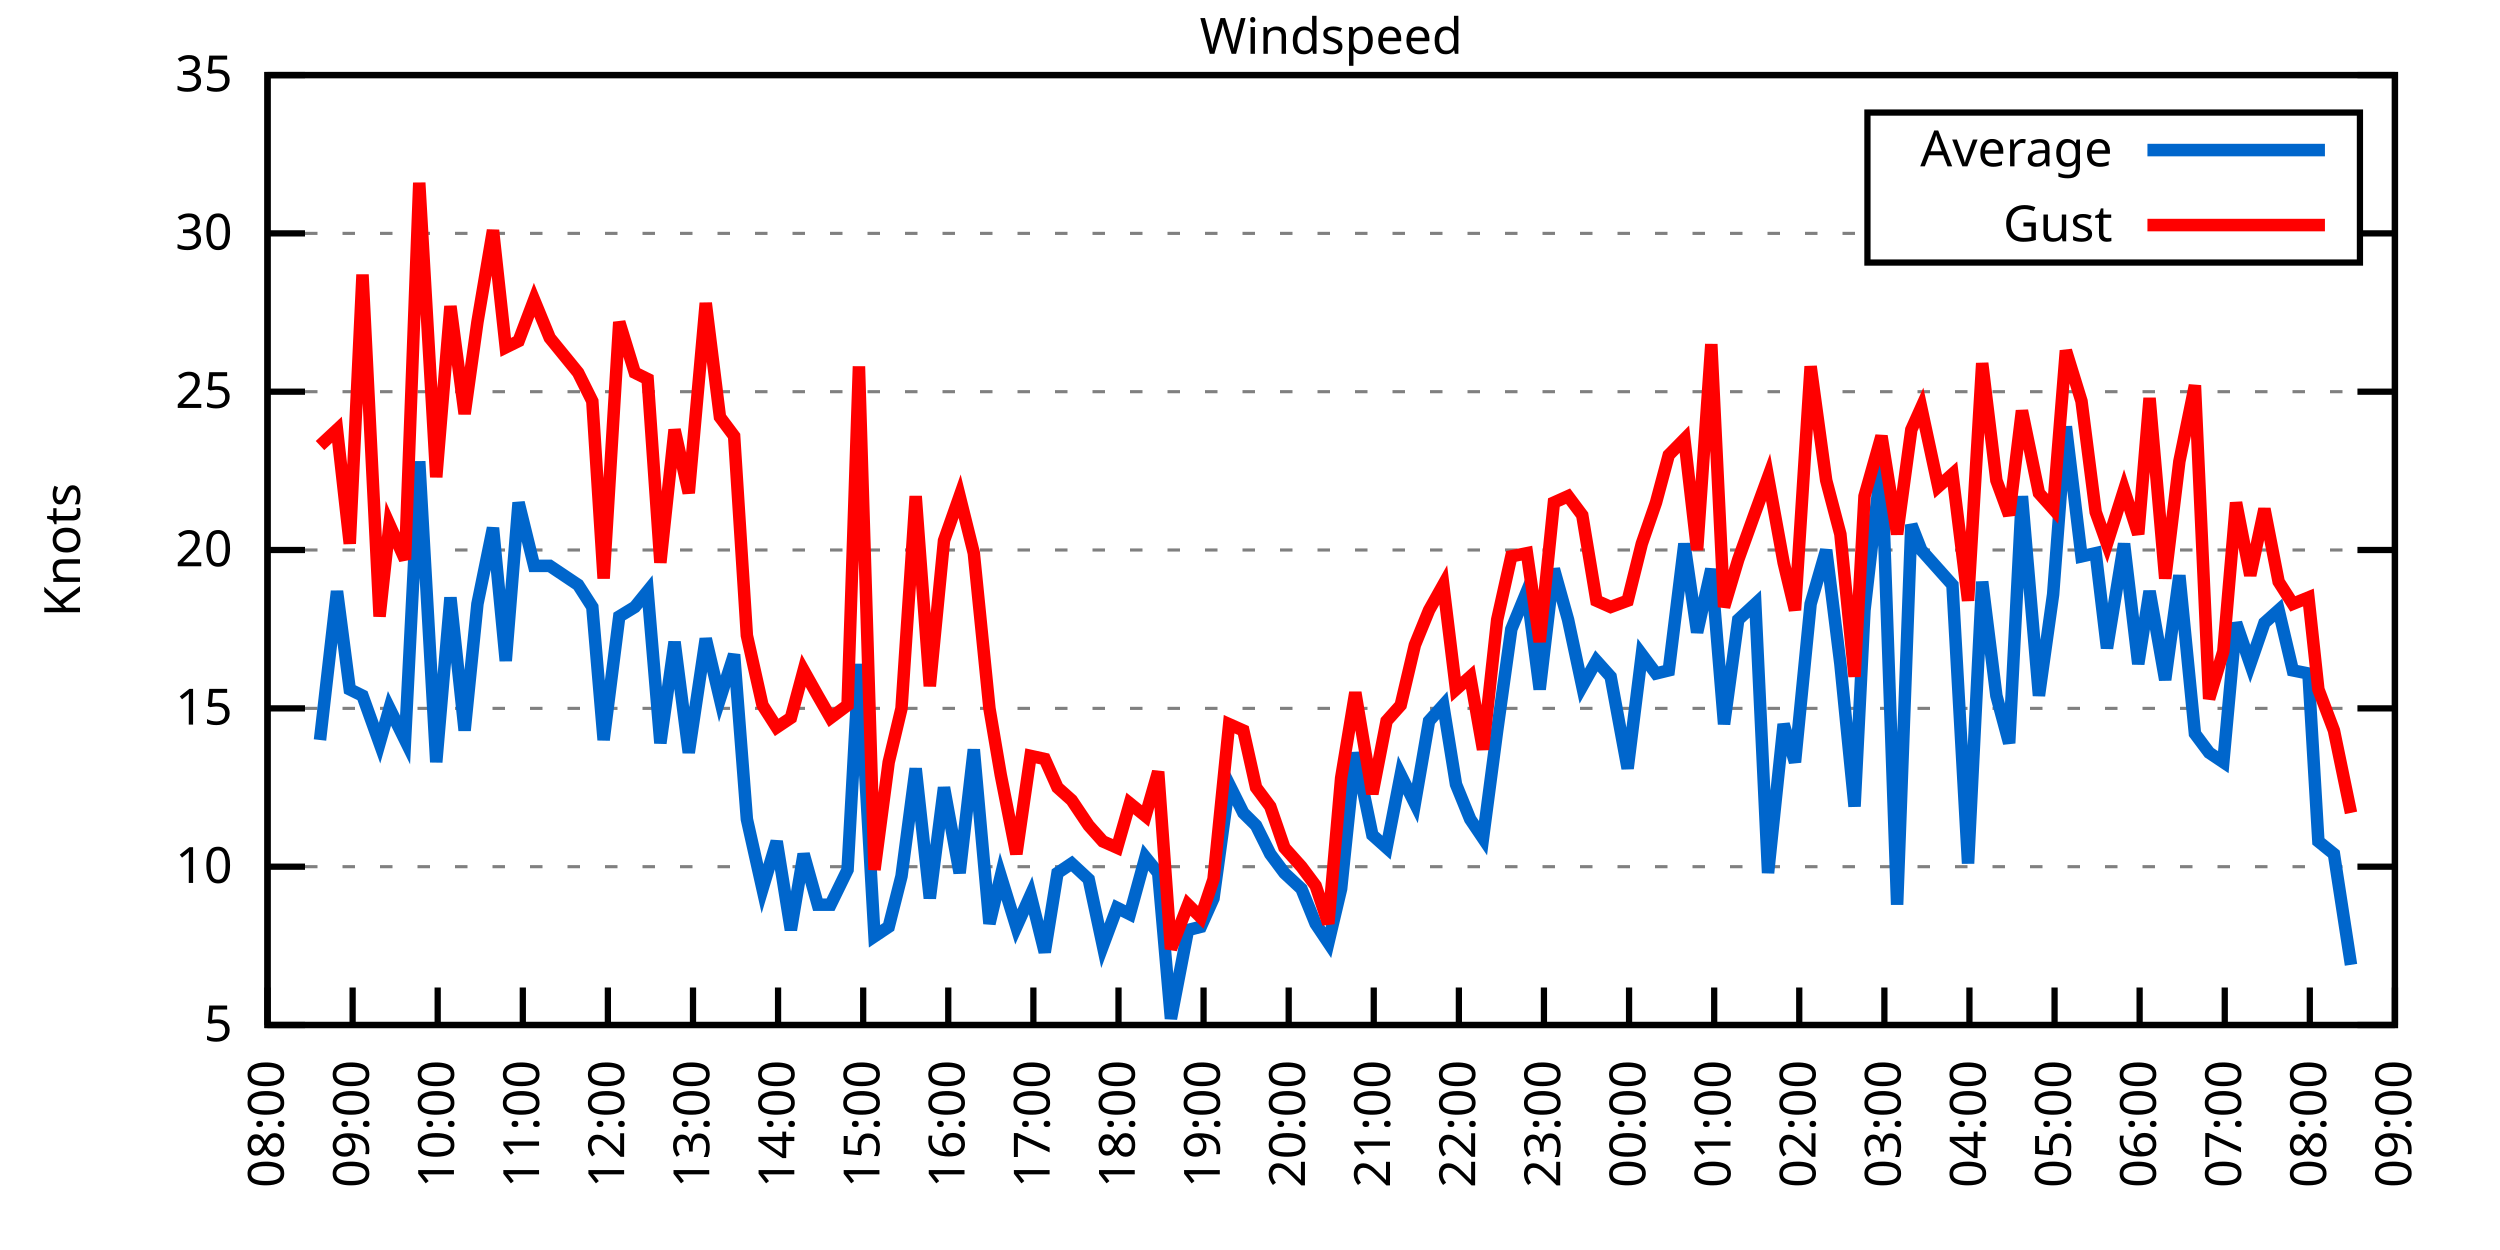
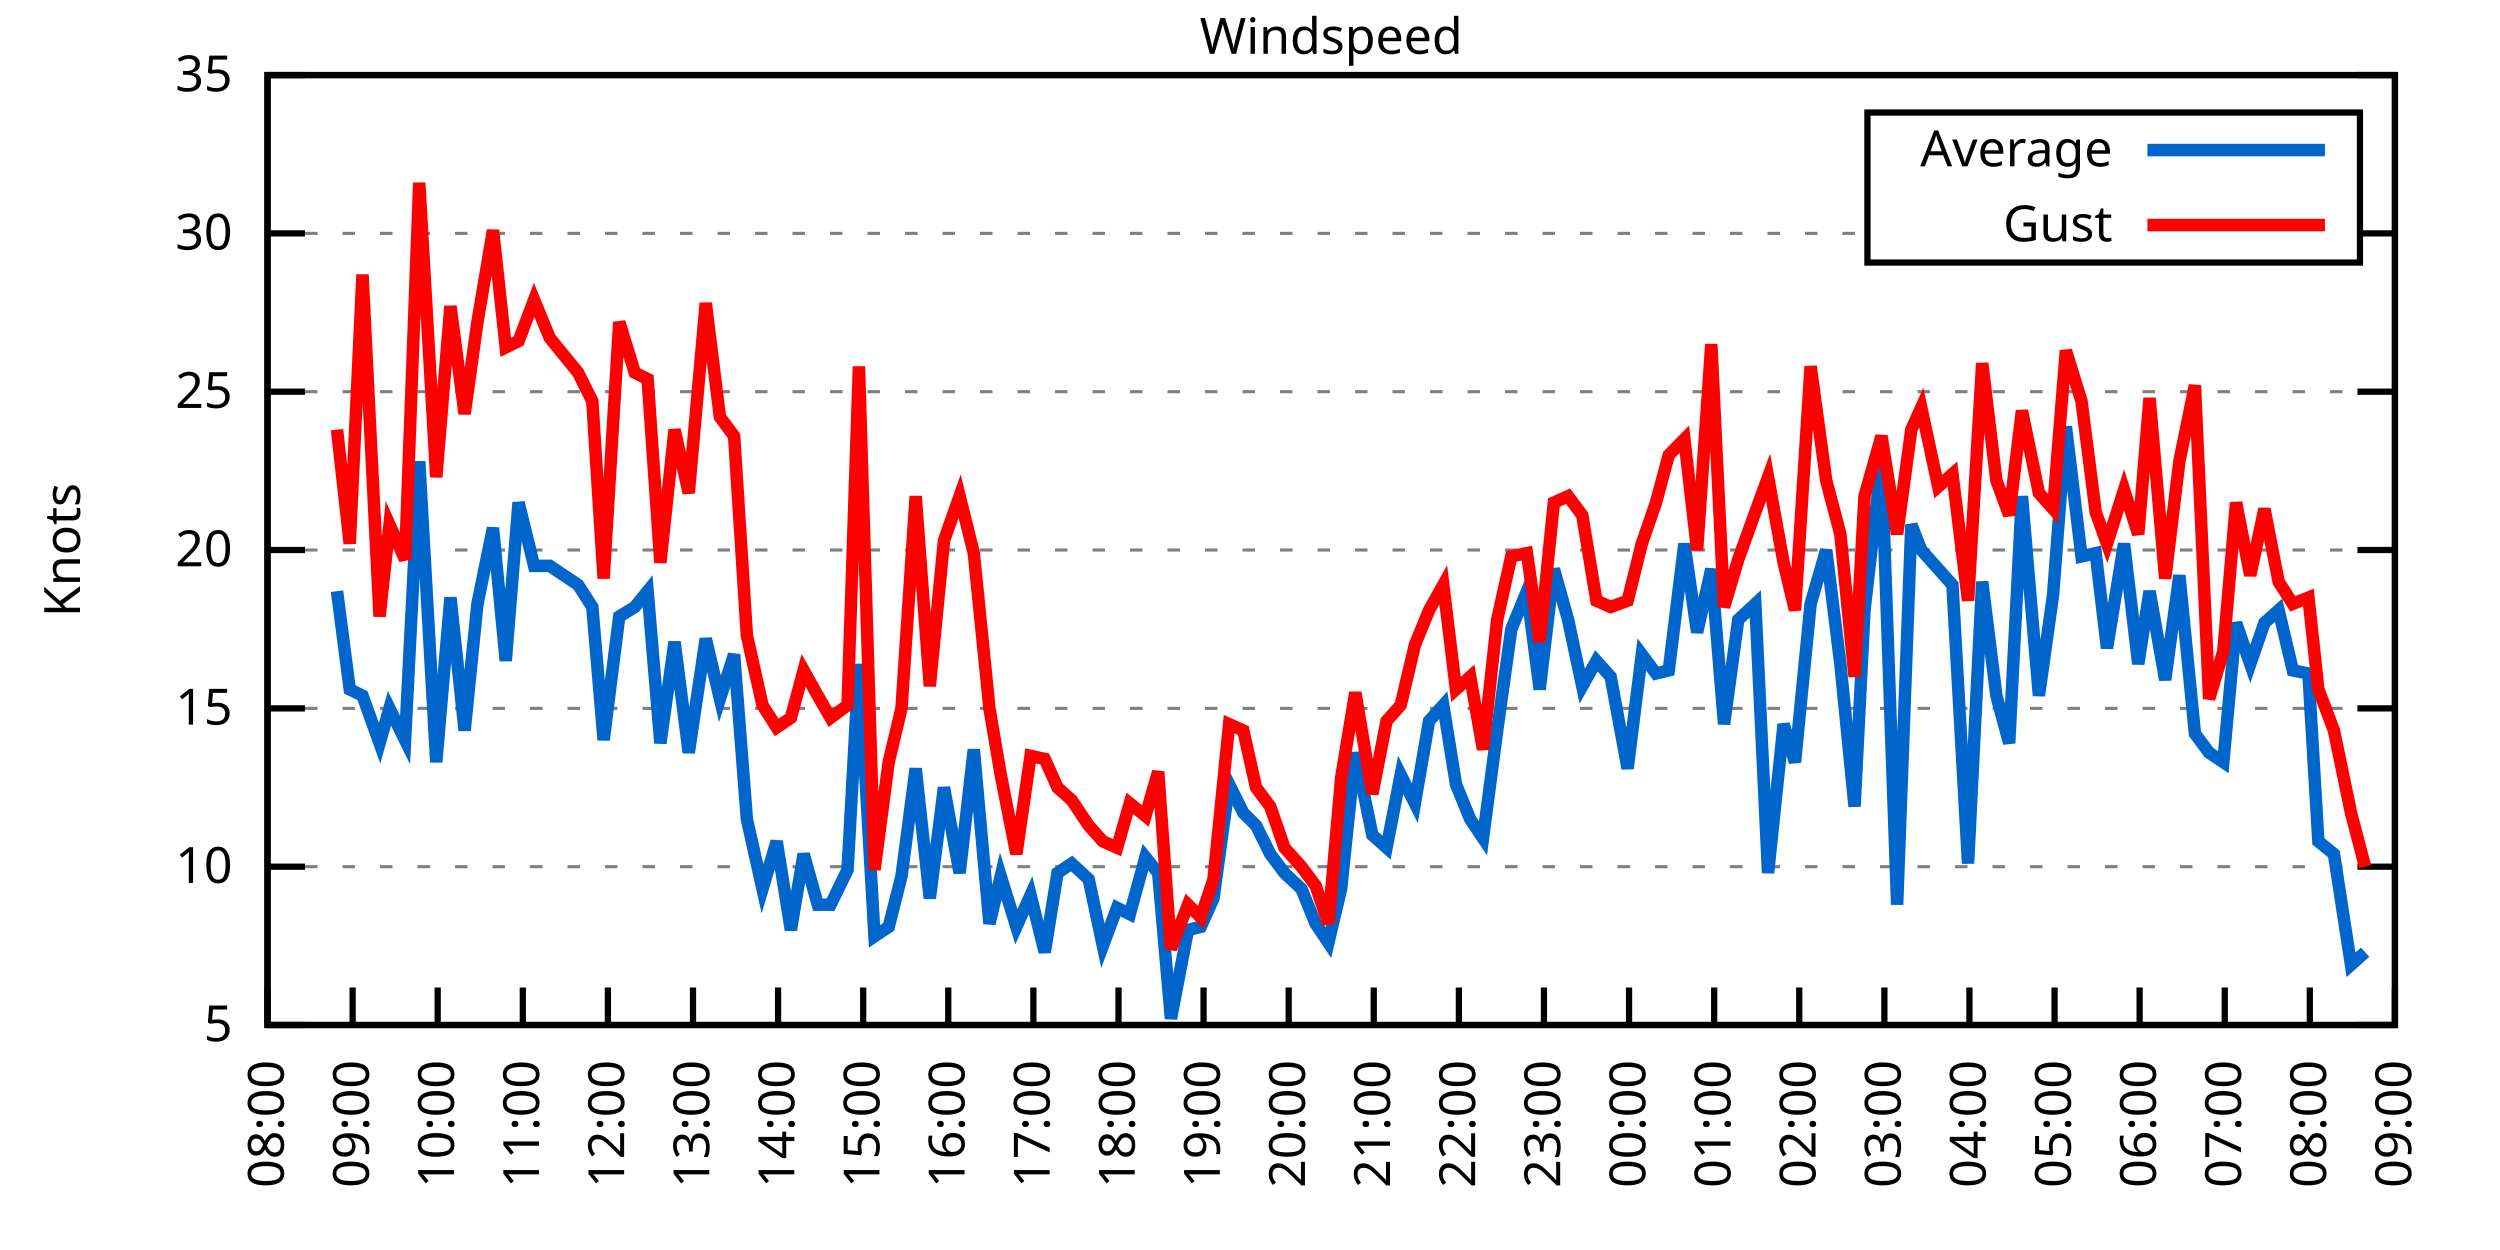
<svg xmlns="http://www.w3.org/2000/svg" xmlns:xlink="http://www.w3.org/1999/xlink" width="400" height="200" viewBox="0 0 400 200">
  <g id="gnuplot_canvas">
    <rect x="0" y="0" width="400" height="200" fill="none" />
    <defs>
      <circle id="gpDot" r="0.5" stroke-width="0.5" stroke="currentColor" />
      <path id="gpPt0" stroke-width="0.333" stroke="currentColor" d="M-1,0 h2 M0,-1 v2" />
      <path id="gpPt1" stroke-width="0.333" stroke="currentColor" d="M-1,-1 L1,1 M1,-1 L-1,1" />
      <path id="gpPt2" stroke-width="0.333" stroke="currentColor" d="M-1,0 L1,0 M0,-1 L0,1 M-1,-1 L1,1 M-1,1 L1,-1" />
      <rect id="gpPt3" stroke-width="0.333" stroke="currentColor" x="-1" y="-1" width="2" height="2" />
      <rect id="gpPt4" stroke-width="0.333" stroke="currentColor" fill="currentColor" x="-1" y="-1" width="2" height="2" />
      <circle id="gpPt5" stroke-width="0.333" stroke="currentColor" cx="0" cy="0" r="1" />
      <use xlink:href="#gpPt5" id="gpPt6" fill="currentColor" stroke="none" />
      <path id="gpPt7" stroke-width="0.333" stroke="currentColor" d="M0,-1.33 L-1.33,0.67 L1.33,0.67 z" />
      <use xlink:href="#gpPt7" id="gpPt8" fill="currentColor" stroke="none" />
      <use xlink:href="#gpPt7" id="gpPt9" stroke="currentColor" transform="rotate(180)" />
      <use xlink:href="#gpPt9" id="gpPt10" fill="currentColor" stroke="none" />
      <use xlink:href="#gpPt3" id="gpPt11" stroke="currentColor" transform="rotate(45)" />
      <use xlink:href="#gpPt11" id="gpPt12" fill="currentColor" stroke="none" />
      <path id="gpPt13" stroke-width="0.333" stroke="currentColor" d="M0,1.330 L1.265,0.411 L0.782,-1.067 L-0.782,-1.076 L-1.265,0.411 z" />
      <use xlink:href="#gpPt13" id="gpPt14" fill="currentColor" stroke="none" />
      <filter id="textbox" filterUnits="objectBoundingBox" x="0" y="0" height="1" width="1">
        <feFlood flood-color="white" flood-opacity="1" result="bgnd" />
        <feComposite in="SourceGraphic" in2="bgnd" operator="atop" />
      </filter>
      <filter id="greybox" filterUnits="objectBoundingBox" x="0" y="0" height="1" width="1">
        <feFlood flood-color="lightgrey" flood-opacity="1" result="grey" />
        <feComposite in="SourceGraphic" in2="grey" operator="atop" />
      </filter>
    </defs>
    <g fill="none" color="white" stroke="currentColor" stroke-width="1.00" stroke-linecap="butt" stroke-linejoin="miter">
</g>
    <g fill="none" color="black" stroke="currentColor" stroke-width="1.00" stroke-linecap="butt" stroke-linejoin="miter">
      <g stroke="none" shape-rendering="crispEdges">
        <polygon fill="rgb(255, 255, 255)" points="42.80,164.00 383.18,164.00 383.18,12.02 42.80,12.02 " />
      </g>
    </g>
    <g fill="none" color="black" stroke="currentColor" stroke-width="1.00" stroke-linecap="butt" stroke-linejoin="miter">
</g>
    <g fill="none" color="black" stroke="black" stroke-width="0.50" stroke-linecap="butt" stroke-linejoin="miter">
</g>
    <g fill="none" color="gray" stroke="currentColor" stroke-width="0.50" stroke-linecap="butt" stroke-linejoin="miter">
      <path stroke="gray" stroke-dasharray="2,4" class="gridline" d="M42.80,164.00 L383.19,164.00  " />
    </g>
    <g fill="none" color="gray" stroke="gray" stroke-width="1.00" stroke-linecap="butt" stroke-linejoin="miter">
</g>
    <g fill="none" color="black" stroke="currentColor" stroke-width="1.00" stroke-linecap="butt" stroke-linejoin="miter">
      <path stroke="black" d="M42.80,164.00 L48.80,164.00 M383.19,164.00 L377.19,164.00  " />
      <g transform="translate(37.20,166.60)" stroke="none" fill="black" font-family="Sans" font-size="8.00" text-anchor="end">
        <text>
          <tspan font-family="Sans"> 5</tspan>
        </text>
      </g>
    </g>
    <g fill="none" color="black" stroke="currentColor" stroke-width="1.00" stroke-linecap="butt" stroke-linejoin="miter">
</g>
    <g fill="none" color="black" stroke="black" stroke-width="0.50" stroke-linecap="butt" stroke-linejoin="miter">
</g>
    <g fill="none" color="gray" stroke="currentColor" stroke-width="0.50" stroke-linecap="butt" stroke-linejoin="miter">
      <path stroke="gray" stroke-dasharray="2,4" class="gridline" d="M42.80,138.67 L383.19,138.67  " />
    </g>
    <g fill="none" color="gray" stroke="gray" stroke-width="1.00" stroke-linecap="butt" stroke-linejoin="miter">
</g>
    <g fill="none" color="black" stroke="currentColor" stroke-width="1.00" stroke-linecap="butt" stroke-linejoin="miter">
      <path stroke="black" d="M42.80,138.67 L48.80,138.67 M383.19,138.67 L377.19,138.67  " />
      <g transform="translate(37.20,141.27)" stroke="none" fill="black" font-family="Sans" font-size="8.00" text-anchor="end">
        <text>
          <tspan font-family="Sans"> 10</tspan>
        </text>
      </g>
    </g>
    <g fill="none" color="black" stroke="currentColor" stroke-width="1.00" stroke-linecap="butt" stroke-linejoin="miter">
</g>
    <g fill="none" color="black" stroke="black" stroke-width="0.50" stroke-linecap="butt" stroke-linejoin="miter">
</g>
    <g fill="none" color="gray" stroke="currentColor" stroke-width="0.50" stroke-linecap="butt" stroke-linejoin="miter">
      <path stroke="gray" stroke-dasharray="2,4" class="gridline" d="M42.80,113.34 L383.19,113.34  " />
    </g>
    <g fill="none" color="gray" stroke="gray" stroke-width="1.00" stroke-linecap="butt" stroke-linejoin="miter">
</g>
    <g fill="none" color="black" stroke="currentColor" stroke-width="1.00" stroke-linecap="butt" stroke-linejoin="miter">
      <path stroke="black" d="M42.80,113.34 L48.80,113.34 M383.19,113.34 L377.19,113.34  " />
      <g transform="translate(37.20,115.94)" stroke="none" fill="black" font-family="Sans" font-size="8.00" text-anchor="end">
        <text>
          <tspan font-family="Sans"> 15</tspan>
        </text>
      </g>
    </g>
    <g fill="none" color="black" stroke="currentColor" stroke-width="1.00" stroke-linecap="butt" stroke-linejoin="miter">
</g>
    <g fill="none" color="black" stroke="black" stroke-width="0.50" stroke-linecap="butt" stroke-linejoin="miter">
</g>
    <g fill="none" color="gray" stroke="currentColor" stroke-width="0.50" stroke-linecap="butt" stroke-linejoin="miter">
      <path stroke="gray" stroke-dasharray="2,4" class="gridline" d="M42.80,88.00 L383.19,88.00  " />
    </g>
    <g fill="none" color="gray" stroke="gray" stroke-width="1.00" stroke-linecap="butt" stroke-linejoin="miter">
</g>
    <g fill="none" color="black" stroke="currentColor" stroke-width="1.00" stroke-linecap="butt" stroke-linejoin="miter">
      <path stroke="black" d="M42.80,88.00 L48.80,88.00 M383.19,88.00 L377.19,88.00  " />
      <g transform="translate(37.20,90.60)" stroke="none" fill="black" font-family="Sans" font-size="8.00" text-anchor="end">
        <text>
          <tspan font-family="Sans"> 20</tspan>
        </text>
      </g>
    </g>
    <g fill="none" color="black" stroke="currentColor" stroke-width="1.00" stroke-linecap="butt" stroke-linejoin="miter">
</g>
    <g fill="none" color="black" stroke="black" stroke-width="0.50" stroke-linecap="butt" stroke-linejoin="miter">
</g>
    <g fill="none" color="gray" stroke="currentColor" stroke-width="0.50" stroke-linecap="butt" stroke-linejoin="miter">
      <path stroke="gray" stroke-dasharray="2,4" class="gridline" d="M42.80,62.67 L383.19,62.67  " />
    </g>
    <g fill="none" color="gray" stroke="gray" stroke-width="1.00" stroke-linecap="butt" stroke-linejoin="miter">
</g>
    <g fill="none" color="black" stroke="currentColor" stroke-width="1.00" stroke-linecap="butt" stroke-linejoin="miter">
      <path stroke="black" d="M42.80,62.67 L48.80,62.67 M383.19,62.67 L377.19,62.67  " />
      <g transform="translate(37.20,65.27)" stroke="none" fill="black" font-family="Sans" font-size="8.00" text-anchor="end">
        <text>
          <tspan font-family="Sans"> 25</tspan>
        </text>
      </g>
    </g>
    <g fill="none" color="black" stroke="currentColor" stroke-width="1.00" stroke-linecap="butt" stroke-linejoin="miter">
</g>
    <g fill="none" color="black" stroke="black" stroke-width="0.50" stroke-linecap="butt" stroke-linejoin="miter">
</g>
    <g fill="none" color="gray" stroke="currentColor" stroke-width="0.50" stroke-linecap="butt" stroke-linejoin="miter">
      <path stroke="gray" stroke-dasharray="2,4" class="gridline" d="M42.80,37.34 L298.79,37.34 M377.59,37.34 L383.19,37.34  " />
    </g>
    <g fill="none" color="gray" stroke="gray" stroke-width="1.00" stroke-linecap="butt" stroke-linejoin="miter">
</g>
    <g fill="none" color="black" stroke="currentColor" stroke-width="1.00" stroke-linecap="butt" stroke-linejoin="miter">
      <path stroke="black" d="M42.80,37.34 L48.80,37.34 M383.19,37.34 L377.19,37.34  " />
      <g transform="translate(37.20,39.94)" stroke="none" fill="black" font-family="Sans" font-size="8.00" text-anchor="end">
        <text>
          <tspan font-family="Sans"> 30</tspan>
        </text>
      </g>
    </g>
    <g fill="none" color="black" stroke="currentColor" stroke-width="1.00" stroke-linecap="butt" stroke-linejoin="miter">
</g>
    <g fill="none" color="black" stroke="black" stroke-width="0.50" stroke-linecap="butt" stroke-linejoin="miter">
</g>
    <g fill="none" color="gray" stroke="currentColor" stroke-width="0.50" stroke-linecap="butt" stroke-linejoin="miter">
      <path stroke="gray" stroke-dasharray="2,4" class="gridline" d="M42.80,12.01 L383.19,12.01  " />
    </g>
    <g fill="none" color="gray" stroke="gray" stroke-width="1.00" stroke-linecap="butt" stroke-linejoin="miter">
</g>
    <g fill="none" color="black" stroke="currentColor" stroke-width="1.00" stroke-linecap="butt" stroke-linejoin="miter">
      <path stroke="black" d="M42.80,12.01 L48.80,12.01 M383.19,12.01 L377.19,12.01  " />
      <g transform="translate(37.20,14.61)" stroke="none" fill="black" font-family="Sans" font-size="8.00" text-anchor="end">
        <text>
          <tspan font-family="Sans"> 35</tspan>
        </text>
      </g>
    </g>
    <g fill="none" color="black" stroke="currentColor" stroke-width="1.00" stroke-linecap="butt" stroke-linejoin="miter">
      <path stroke="black" d="M42.80,164.00 L42.80,158.00  " />
      <g transform="translate(45.40,169.60) rotate(270.00)" stroke="none" fill="black" font-family="Sans" font-size="8.00" text-anchor="end">
        <text>
          <tspan font-family="Sans">08:00</tspan>
        </text>
      </g>
    </g>
    <g fill="none" color="black" stroke="currentColor" stroke-width="1.00" stroke-linecap="butt" stroke-linejoin="miter">
      <path stroke="black" d="M56.42,164.00 L56.42,158.00  " />
      <g transform="translate(59.02,169.60) rotate(270.00)" stroke="none" fill="black" font-family="Sans" font-size="8.00" text-anchor="end">
        <text>
          <tspan font-family="Sans">09:00</tspan>
        </text>
      </g>
    </g>
    <g fill="none" color="black" stroke="currentColor" stroke-width="1.00" stroke-linecap="butt" stroke-linejoin="miter">
      <path stroke="black" d="M70.03,164.00 L70.03,158.00  " />
      <g transform="translate(72.63,169.60) rotate(270.00)" stroke="none" fill="black" font-family="Sans" font-size="8.00" text-anchor="end">
        <text>
          <tspan font-family="Sans">10:00</tspan>
        </text>
      </g>
    </g>
    <g fill="none" color="black" stroke="currentColor" stroke-width="1.00" stroke-linecap="butt" stroke-linejoin="miter">
      <path stroke="black" d="M83.65,164.00 L83.65,158.00  " />
      <g transform="translate(86.25,169.60) rotate(270.00)" stroke="none" fill="black" font-family="Sans" font-size="8.00" text-anchor="end">
        <text>
          <tspan font-family="Sans">11:00</tspan>
        </text>
      </g>
    </g>
    <g fill="none" color="black" stroke="currentColor" stroke-width="1.00" stroke-linecap="butt" stroke-linejoin="miter">
      <path stroke="black" d="M97.26,164.00 L97.26,158.00  " />
      <g transform="translate(99.86,169.60) rotate(270.00)" stroke="none" fill="black" font-family="Sans" font-size="8.00" text-anchor="end">
        <text>
          <tspan font-family="Sans">12:00</tspan>
        </text>
      </g>
    </g>
    <g fill="none" color="black" stroke="currentColor" stroke-width="1.00" stroke-linecap="butt" stroke-linejoin="miter">
      <path stroke="black" d="M110.88,164.00 L110.88,158.00  " />
      <g transform="translate(113.48,169.60) rotate(270.00)" stroke="none" fill="black" font-family="Sans" font-size="8.00" text-anchor="end">
        <text>
          <tspan font-family="Sans">13:00</tspan>
        </text>
      </g>
    </g>
    <g fill="none" color="black" stroke="currentColor" stroke-width="1.00" stroke-linecap="butt" stroke-linejoin="miter">
      <path stroke="black" d="M124.49,164.00 L124.49,158.00  " />
      <g transform="translate(127.09,169.60) rotate(270.00)" stroke="none" fill="black" font-family="Sans" font-size="8.00" text-anchor="end">
        <text>
          <tspan font-family="Sans">14:00</tspan>
        </text>
      </g>
    </g>
    <g fill="none" color="black" stroke="currentColor" stroke-width="1.00" stroke-linecap="butt" stroke-linejoin="miter">
      <path stroke="black" d="M138.11,164.00 L138.11,158.00  " />
      <g transform="translate(140.71,169.60) rotate(270.00)" stroke="none" fill="black" font-family="Sans" font-size="8.00" text-anchor="end">
        <text>
          <tspan font-family="Sans">15:00</tspan>
        </text>
      </g>
    </g>
    <g fill="none" color="black" stroke="currentColor" stroke-width="1.00" stroke-linecap="butt" stroke-linejoin="miter">
      <path stroke="black" d="M151.72,164.00 L151.72,158.00  " />
      <g transform="translate(154.32,169.60) rotate(270.00)" stroke="none" fill="black" font-family="Sans" font-size="8.00" text-anchor="end">
        <text>
          <tspan font-family="Sans">16:00</tspan>
        </text>
      </g>
    </g>
    <g fill="none" color="black" stroke="currentColor" stroke-width="1.00" stroke-linecap="butt" stroke-linejoin="miter">
      <path stroke="black" d="M165.34,164.00 L165.34,158.00  " />
      <g transform="translate(167.94,169.60) rotate(270.00)" stroke="none" fill="black" font-family="Sans" font-size="8.00" text-anchor="end">
        <text>
          <tspan font-family="Sans">17:00</tspan>
        </text>
      </g>
    </g>
    <g fill="none" color="black" stroke="currentColor" stroke-width="1.00" stroke-linecap="butt" stroke-linejoin="miter">
      <path stroke="black" d="M178.96,164.00 L178.96,158.00  " />
      <g transform="translate(181.56,169.60) rotate(270.00)" stroke="none" fill="black" font-family="Sans" font-size="8.00" text-anchor="end">
        <text>
          <tspan font-family="Sans">18:00</tspan>
        </text>
      </g>
    </g>
    <g fill="none" color="black" stroke="currentColor" stroke-width="1.00" stroke-linecap="butt" stroke-linejoin="miter">
      <path stroke="black" d="M192.57,164.00 L192.57,158.00  " />
      <g transform="translate(195.17,169.60) rotate(270.00)" stroke="none" fill="black" font-family="Sans" font-size="8.00" text-anchor="end">
        <text>
          <tspan font-family="Sans">19:00</tspan>
        </text>
      </g>
    </g>
    <g fill="none" color="black" stroke="currentColor" stroke-width="1.00" stroke-linecap="butt" stroke-linejoin="miter">
      <path stroke="black" d="M206.19,164.00 L206.19,158.00  " />
      <g transform="translate(208.79,169.60) rotate(270.00)" stroke="none" fill="black" font-family="Sans" font-size="8.00" text-anchor="end">
        <text>
          <tspan font-family="Sans">20:00</tspan>
        </text>
      </g>
    </g>
    <g fill="none" color="black" stroke="currentColor" stroke-width="1.00" stroke-linecap="butt" stroke-linejoin="miter">
      <path stroke="black" d="M219.80,164.00 L219.80,158.00  " />
      <g transform="translate(222.40,169.60) rotate(270.00)" stroke="none" fill="black" font-family="Sans" font-size="8.00" text-anchor="end">
        <text>
          <tspan font-family="Sans">21:00</tspan>
        </text>
      </g>
    </g>
    <g fill="none" color="black" stroke="currentColor" stroke-width="1.00" stroke-linecap="butt" stroke-linejoin="miter">
      <path stroke="black" d="M233.42,164.00 L233.42,158.00  " />
      <g transform="translate(236.02,169.60) rotate(270.00)" stroke="none" fill="black" font-family="Sans" font-size="8.00" text-anchor="end">
        <text>
          <tspan font-family="Sans">22:00</tspan>
        </text>
      </g>
    </g>
    <g fill="none" color="black" stroke="currentColor" stroke-width="1.00" stroke-linecap="butt" stroke-linejoin="miter">
      <path stroke="black" d="M247.03,164.00 L247.03,158.00  " />
      <g transform="translate(249.63,169.60) rotate(270.00)" stroke="none" fill="black" font-family="Sans" font-size="8.00" text-anchor="end">
        <text>
          <tspan font-family="Sans">23:00</tspan>
        </text>
      </g>
    </g>
    <g fill="none" color="black" stroke="currentColor" stroke-width="1.00" stroke-linecap="butt" stroke-linejoin="miter">
      <path stroke="black" d="M260.65,164.00 L260.65,158.00  " />
      <g transform="translate(263.25,169.60) rotate(270.00)" stroke="none" fill="black" font-family="Sans" font-size="8.00" text-anchor="end">
        <text>
          <tspan font-family="Sans">00:00</tspan>
        </text>
      </g>
    </g>
    <g fill="none" color="black" stroke="currentColor" stroke-width="1.00" stroke-linecap="butt" stroke-linejoin="miter">
      <path stroke="black" d="M274.27,164.00 L274.27,158.00  " />
      <g transform="translate(276.87,169.60) rotate(270.00)" stroke="none" fill="black" font-family="Sans" font-size="8.00" text-anchor="end">
        <text>
          <tspan font-family="Sans">01:00</tspan>
        </text>
      </g>
    </g>
    <g fill="none" color="black" stroke="currentColor" stroke-width="1.00" stroke-linecap="butt" stroke-linejoin="miter">
      <path stroke="black" d="M287.88,164.00 L287.88,158.00  " />
      <g transform="translate(290.48,169.60) rotate(270.00)" stroke="none" fill="black" font-family="Sans" font-size="8.00" text-anchor="end">
        <text>
          <tspan font-family="Sans">02:00</tspan>
        </text>
      </g>
    </g>
    <g fill="none" color="black" stroke="currentColor" stroke-width="1.00" stroke-linecap="butt" stroke-linejoin="miter">
      <path stroke="black" d="M301.50,164.00 L301.50,158.00  " />
      <g transform="translate(304.10,169.60) rotate(270.00)" stroke="none" fill="black" font-family="Sans" font-size="8.00" text-anchor="end">
        <text>
          <tspan font-family="Sans">03:00</tspan>
        </text>
      </g>
    </g>
    <g fill="none" color="black" stroke="currentColor" stroke-width="1.00" stroke-linecap="butt" stroke-linejoin="miter">
      <path stroke="black" d="M315.11,164.00 L315.11,158.00  " />
      <g transform="translate(317.71,169.60) rotate(270.00)" stroke="none" fill="black" font-family="Sans" font-size="8.00" text-anchor="end">
        <text>
          <tspan font-family="Sans">04:00</tspan>
        </text>
      </g>
    </g>
    <g fill="none" color="black" stroke="currentColor" stroke-width="1.00" stroke-linecap="butt" stroke-linejoin="miter">
      <path stroke="black" d="M328.73,164.00 L328.73,158.00  " />
      <g transform="translate(331.33,169.60) rotate(270.00)" stroke="none" fill="black" font-family="Sans" font-size="8.00" text-anchor="end">
        <text>
          <tspan font-family="Sans">05:00</tspan>
        </text>
      </g>
    </g>
    <g fill="none" color="black" stroke="currentColor" stroke-width="1.00" stroke-linecap="butt" stroke-linejoin="miter">
      <path stroke="black" d="M342.34,164.00 L342.34,158.00  " />
      <g transform="translate(344.94,169.60) rotate(270.00)" stroke="none" fill="black" font-family="Sans" font-size="8.00" text-anchor="end">
        <text>
          <tspan font-family="Sans">06:00</tspan>
        </text>
      </g>
    </g>
    <g fill="none" color="black" stroke="currentColor" stroke-width="1.00" stroke-linecap="butt" stroke-linejoin="miter">
      <path stroke="black" d="M355.96,164.00 L355.96,158.00  " />
      <g transform="translate(358.56,169.60) rotate(270.00)" stroke="none" fill="black" font-family="Sans" font-size="8.00" text-anchor="end">
        <text>
          <tspan font-family="Sans">07:00</tspan>
        </text>
      </g>
    </g>
    <g fill="none" color="black" stroke="currentColor" stroke-width="1.00" stroke-linecap="butt" stroke-linejoin="miter">
      <path stroke="black" d="M369.57,164.00 L369.57,158.00  " />
      <g transform="translate(372.17,169.60) rotate(270.00)" stroke="none" fill="black" font-family="Sans" font-size="8.00" text-anchor="end">
        <text>
          <tspan font-family="Sans">08:00</tspan>
        </text>
      </g>
    </g>
    <g fill="none" color="black" stroke="currentColor" stroke-width="1.00" stroke-linecap="butt" stroke-linejoin="miter">
      <path stroke="black" d="M383.19,164.00 L383.19,158.00  " />
      <g transform="translate(385.79,169.60) rotate(270.00)" stroke="none" fill="black" font-family="Sans" font-size="8.00" text-anchor="end">
        <text>
          <tspan font-family="Sans">09:00</tspan>
        </text>
      </g>
    </g>
    <g fill="none" color="black" stroke="currentColor" stroke-width="1.00" stroke-linecap="butt" stroke-linejoin="miter">
</g>
    <g fill="none" color="black" stroke="currentColor" stroke-width="1.00" stroke-linecap="butt" stroke-linejoin="miter">
      <path stroke="black" d="M42.80,12.01 L42.80,164.00 L383.19,164.00 L383.19,12.01 L42.80,12.01 Z  " />
    </g>
    <g fill="none" color="black" stroke="currentColor" stroke-width="1.00" stroke-linecap="butt" stroke-linejoin="miter">
</g>
    <g fill="none" color="black" stroke="currentColor" stroke-width="1.00" stroke-linecap="butt" stroke-linejoin="miter">
      <path stroke="black" d="M298.79,42.01 L298.79,18.01 L377.59,18.01 L377.59,42.01 L298.79,42.01 Z  " />
    </g>
    <g id="Windspeed_plot_1">
      <g fill="none" color="white" stroke="black" stroke-width="2.00" stroke-linecap="butt" stroke-linejoin="miter">
</g>
      <g fill="none" color="black" stroke="currentColor" stroke-width="2.00" stroke-linecap="butt" stroke-linejoin="miter">
        <g transform="translate(337.99,26.61)" stroke="none" fill="black" font-family="Sans" font-size="8.00" text-anchor="end">
          <text>
            <tspan font-family="Sans">Average</tspan>
          </text>
        </g>
      </g>
      <g fill="none" color="black" stroke="currentColor" stroke-width="2.00" stroke-linecap="butt" stroke-linejoin="miter">
-         <path stroke="rgb(  0, 102, 204)" d="M343.59,24.01 L371.99,24.01 M51.20,118.40 L53.92,94.59 L55.96,110.30 L58.00,111.31 L60.73,118.91 L62.32,113.34   L64.81,118.40 L67.08,73.82 L69.80,121.95 L72.07,95.60 L74.34,116.88 L76.39,96.62 L78.88,84.46 L80.92,105.74   L82.97,80.41 L85.46,90.54 L87.96,90.54 L92.50,93.58 L94.77,97.12 L96.58,118.40 L99.08,98.64 L101.57,97.12   L103.62,94.59 L105.66,118.91 L107.93,102.70 L110.20,120.43 L112.92,102.19 L115.19,111.82 L117.46,104.72 L119.50,131.07   L122.00,142.21 L124.27,134.62 L126.54,148.80 L128.58,136.64 L130.85,144.75 L132.89,144.75 L135.61,139.17 L137.43,106.24   L139.92,149.81 L142.19,148.29 L144.24,140.19 L146.51,122.96 L148.77,143.73 L151.04,126.00 L153.54,139.68 L155.81,119.92   L158.31,147.79 L160.12,140.19 L162.62,148.29 L164.89,143.23 L167.16,152.35 L169.20,139.68 L171.47,138.16 L174.19,140.69   L176.46,151.33 L178.73,145.25 L180.77,146.27 L183.27,137.15 L185.31,139.68 L187.35,162.99 L190.08,148.80 L192.12,148.29   L194.16,143.73 L196.66,125.50 L198.93,130.06 L200.97,132.08 L203.24,136.64 L205.51,139.68 L208.23,142.21 L210.50,147.79   L212.54,150.83 L214.58,142.21 L216.85,120.43 L219.58,133.60 L221.85,135.63 L224.11,123.98 L226.38,128.54 L228.65,115.36   L230.92,112.83 L232.96,125.50 L235.23,131.07 L237.28,134.11 L239.55,116.88 L241.81,100.67 L244.31,94.59 L246.35,110.30   L248.62,91.04 L250.89,99.15 L253.16,109.79 L255.43,105.74 L257.70,108.27 L260.42,122.96 L262.69,104.72 L264.96,107.76   L267.00,107.26 L269.50,86.99 L271.54,101.18 L273.81,91.04 L275.85,115.87 L278.12,99.15 L280.85,96.62 L282.89,139.68   L285.38,115.87 L287.20,121.95 L289.70,96.62 L292.19,88.00 L294.46,106.24 L296.73,129.04 L298.32,97.63 L301.04,73.82   L303.54,144.75 L305.81,83.95 L307.40,88.00 L310.12,91.04 L312.39,93.58 L314.89,138.16 L317.15,93.07 L319.42,111.31   L321.47,118.91 L323.51,79.39 L326.23,111.31 L328.50,95.10 L330.54,68.25 L333.04,89.02 L335.31,88.51 L337.12,103.71   L339.85,86.99 L342.12,106.24 L343.93,94.59 L346.43,108.78 L348.70,92.06 L351.19,117.39 L353.46,120.43 L355.73,121.95   L357.77,99.66 L360.04,106.24 L362.31,99.66 L364.58,97.63 L366.85,107.26 L369.35,107.76 L370.94,134.62 L373.43,136.64   L376.16,154.37  " />
+         <path stroke="rgb(  0, 102, 204)" d="M343.59,24.01 L371.99,24.01 M53.92,94.59 L55.96,110.30 L58.00,111.31 L60.73,118.91 L62.32,113.34 L64.81,118.40   L67.08,73.82 L69.80,121.95 L72.07,95.60 L74.34,116.88 L76.39,96.62 L78.88,84.46 L80.92,105.74 L82.97,80.41   L85.46,90.54 L87.96,90.54 L92.50,93.58 L94.77,97.12 L96.58,118.40 L99.08,98.64 L101.57,97.12 L103.62,94.59   L105.66,118.91 L107.93,102.70 L110.20,120.43 L112.92,102.19 L115.19,111.82 L117.46,104.72 L119.50,131.07 L122.00,142.21   L124.27,134.62 L126.54,148.80 L128.58,136.64 L130.85,144.75 L132.89,144.75 L135.61,139.17 L137.43,106.24 L139.92,149.81   L142.19,148.29 L144.24,140.19 L146.51,122.96 L148.77,143.73 L151.04,126.00 L153.54,139.68 L155.81,119.92 L158.31,147.79   L160.12,140.19 L162.62,148.29 L164.89,143.23 L167.16,152.35 L169.20,139.68 L171.47,138.16 L174.19,140.69 L176.46,151.33   L178.73,145.25 L180.77,146.27 L183.27,137.15 L185.31,139.68 L187.35,162.99 L190.08,148.80 L192.12,148.29 L194.16,143.73   L196.66,125.50 L198.93,130.06 L200.97,132.08 L203.24,136.64 L205.51,139.68 L208.23,142.21 L210.50,147.79 L212.54,150.83   L214.58,142.21 L216.85,120.43 L219.58,133.60 L221.85,135.63 L224.11,123.98 L226.38,128.54 L228.65,115.36 L230.92,112.83   L232.96,125.50 L235.23,131.07 L237.28,134.11 L239.55,116.88 L241.81,100.67 L244.31,94.59 L246.35,110.30 L248.62,91.04   L250.89,99.15 L253.16,109.79 L255.43,105.74 L257.70,108.27 L260.42,122.96 L262.69,104.72 L264.96,107.76 L267.00,107.26   L269.50,86.99 L271.54,101.18 L273.81,91.04 L275.85,115.87 L278.12,99.15 L280.85,96.62 L282.89,139.68 L285.38,115.87   L287.20,121.95 L289.70,96.62 L292.19,88.00 L294.46,106.24 L296.73,129.04 L298.32,97.63 L301.04,73.82 L303.54,144.75   L305.81,83.95 L307.40,88.00 L310.12,91.04 L312.39,93.58 L314.89,138.16 L317.15,93.07 L319.42,111.31 L321.47,118.91   L323.51,79.39 L326.23,111.31 L328.50,95.10 L330.54,68.25 L333.04,89.02 L335.31,88.51 L337.12,103.71 L339.85,86.99   L342.12,106.24 L343.93,94.59 L346.43,108.78 L348.70,92.06 L351.19,117.39 L353.46,120.43 L355.73,121.95 L357.77,99.66   L360.04,106.24 L362.31,99.66 L364.58,97.63 L366.85,107.26 L369.35,107.76 L370.94,134.62 L373.43,136.64 L376.16,154.37   L378.42,152.35  " />
      </g>
    </g>
    <g id="Windspeed_plot_2">
      <g fill="none" color="black" stroke="currentColor" stroke-width="2.00" stroke-linecap="butt" stroke-linejoin="miter">
        <g transform="translate(337.99,38.61)" stroke="none" fill="black" font-family="Sans" font-size="8.00" text-anchor="end">
          <text>
            <tspan font-family="Sans">Gust</tspan>
          </text>
        </g>
      </g>
      <g fill="none" color="black" stroke="currentColor" stroke-width="2.00" stroke-linecap="butt" stroke-linejoin="miter">
-         <path stroke="rgb(255,   0,   0)" d="M343.59,36.01 L371.99,36.01 M51.20,71.29 L53.92,68.75 L55.96,86.99 L58.00,43.93 L60.73,98.64 L62.32,83.95   L64.81,89.52 L67.08,29.24 L69.80,76.35 L72.07,48.99 L74.34,66.22 L76.39,51.53 L78.88,36.84 L80.92,55.58   L82.97,54.57 L85.46,47.98 L87.96,54.06 L92.50,59.63 L94.77,64.19 L96.58,92.56 L99.08,51.53 L101.57,59.63   L103.62,60.65 L105.66,90.03 L107.93,68.75 L110.20,78.89 L112.92,48.49 L115.19,66.73 L117.46,69.77 L119.50,101.68   L122.00,112.83 L124.27,116.38 L126.54,114.86 L128.58,107.26 L130.85,111.31 L132.89,114.86 L135.61,112.83 L137.43,58.62   L139.92,139.17 L142.19,121.95 L144.24,113.34 L146.51,79.39 L148.77,109.79 L151.04,86.49 L153.54,79.39 L155.81,88.51   L158.31,113.34 L160.12,123.98 L162.62,136.64 L164.89,120.94 L167.16,121.44 L169.20,126.00 L171.47,128.03 L174.19,132.08   L176.46,134.62 L178.73,135.63 L180.77,128.54 L183.27,130.56 L185.31,123.47 L187.35,151.84 L190.08,144.75 L192.12,146.77   L194.16,140.69 L196.66,115.87 L198.93,116.88 L200.97,126.00 L203.24,129.04 L205.51,135.63 L208.23,138.67 L210.50,141.71   L212.54,147.79 L214.58,124.48 L216.85,110.80 L219.58,127.02 L221.85,115.36 L224.11,112.83 L226.38,103.20 L228.65,97.63   L230.92,93.58 L232.96,110.30 L235.23,108.27 L237.28,119.92 L239.55,99.15 L241.81,89.02 L244.31,88.51 L246.35,102.70   L248.62,80.41 L250.89,79.39 L253.16,82.43 L255.43,96.11 L257.70,97.12 L260.42,96.11 L262.69,86.99 L264.96,80.41   L267.00,72.81 L269.50,70.27 L271.54,88.00 L273.81,55.07 L275.85,97.12 L278.12,89.52 L280.85,81.93 L282.89,76.35   L285.38,90.03 L287.20,97.63 L289.70,58.62 L292.19,76.86 L294.46,85.47 L296.73,108.27 L298.32,79.39 L301.04,69.77   L303.54,85.47 L305.81,68.75 L307.40,65.21 L310.12,77.87 L312.39,75.85 L314.89,96.11 L317.15,58.11 L319.42,76.86   L321.47,82.43 L323.51,65.71 L326.23,78.89 L328.50,81.42 L330.54,56.09 L333.04,64.19 L335.31,81.93 L337.12,86.99   L339.85,78.38 L342.12,85.47 L343.93,63.69 L346.43,92.56 L348.70,73.82 L351.19,61.66 L353.46,111.82 L355.73,104.22   L357.77,80.41 L360.04,92.06 L362.31,81.42 L364.58,93.07 L366.85,96.62 L369.35,95.60 L370.94,110.30 L373.43,116.88   L376.16,130.06  " />
+         <path stroke="rgb(255,   0,   0)" d="M343.59,36.01 L371.99,36.01 M53.92,68.75 L55.96,86.99 L58.00,43.93 L60.73,98.64 L62.32,83.95 L64.81,89.52   L67.08,29.24 L69.80,76.35 L72.07,48.99 L74.34,66.22 L76.39,51.53 L78.88,36.84 L80.92,55.58 L82.97,54.57   L85.46,47.98 L87.96,54.06 L92.50,59.63 L94.77,64.19 L96.58,92.56 L99.08,51.53 L101.57,59.63 L103.62,60.65   L105.66,90.03 L107.93,68.75 L110.20,78.89 L112.92,48.49 L115.19,66.73 L117.46,69.77 L119.50,101.68 L122.00,112.83   L124.27,116.38 L126.54,114.86 L128.58,107.26 L130.85,111.31 L132.89,114.86 L135.61,112.83 L137.43,58.62 L139.92,139.17   L142.19,121.95 L144.24,113.34 L146.51,79.39 L148.77,109.79 L151.04,86.49 L153.54,79.39 L155.81,88.51 L158.31,113.34   L160.12,123.98 L162.62,136.64 L164.89,120.94 L167.16,121.44 L169.20,126.00 L171.47,128.03 L174.19,132.08 L176.46,134.62   L178.73,135.63 L180.77,128.54 L183.27,130.56 L185.31,123.47 L187.35,151.84 L190.08,144.75 L192.12,146.77 L194.16,140.69   L196.66,115.87 L198.93,116.88 L200.97,126.00 L203.24,129.04 L205.51,135.63 L208.23,138.67 L210.50,141.71 L212.54,147.79   L214.58,124.48 L216.85,110.80 L219.58,127.02 L221.85,115.36 L224.11,112.83 L226.38,103.20 L228.65,97.63 L230.92,93.58   L232.96,110.30 L235.23,108.27 L237.28,119.92 L239.55,99.15 L241.81,89.02 L244.31,88.51 L246.35,102.70 L248.62,80.41   L250.89,79.39 L253.16,82.43 L255.43,96.11 L257.70,97.12 L260.42,96.11 L262.69,86.99 L264.96,80.41 L267.00,72.81   L269.50,70.27 L271.54,88.00 L273.81,55.07 L275.85,97.12 L278.12,89.52 L280.85,81.93 L282.89,76.35 L285.38,90.03   L287.20,97.63 L289.70,58.62 L292.19,76.86 L294.46,85.47 L296.73,108.27 L298.32,79.39 L301.04,69.77 L303.54,85.47   L305.81,68.75 L307.40,65.21 L310.12,77.87 L312.39,75.85 L314.89,96.11 L317.15,58.11 L319.42,76.86 L321.47,82.43   L323.51,65.71 L326.23,78.89 L328.50,81.42 L330.54,56.09 L333.04,64.19 L335.31,81.93 L337.12,86.99 L339.85,78.38   L342.12,85.47 L343.93,63.69 L346.43,92.56 L348.70,73.82 L351.19,61.66 L353.46,111.82 L355.73,104.22 L357.77,80.41   L360.04,92.06 L362.31,81.42 L364.58,93.07 L366.85,96.62 L369.35,95.60 L370.94,110.30 L373.43,116.88 L376.16,130.06   L378.42,138.67  " />
      </g>
    </g>
    <g fill="none" color="black" stroke="currentColor" stroke-width="2.00" stroke-linecap="butt" stroke-linejoin="miter">
</g>
    <g fill="none" color="black" stroke="black" stroke-width="1.00" stroke-linecap="butt" stroke-linejoin="miter">
</g>
    <g fill="none" color="black" stroke="currentColor" stroke-width="1.00" stroke-linecap="butt" stroke-linejoin="miter">
      <path stroke="black" d="M42.80,12.01 L42.80,164.00 L383.19,164.00 L383.19,12.01 L42.80,12.01 Z  " />
      <g transform="translate(12.80,88.01) rotate(270.00)" stroke="none" fill="black" font-family="Sans" font-size="8.00" text-anchor="middle">
        <text>
          <tspan font-family="Sans">Knots</tspan>
        </text>
      </g>
    </g>
    <g fill="none" color="black" stroke="currentColor" stroke-width="1.00" stroke-linecap="butt" stroke-linejoin="miter">
</g>
    <g fill="none" color="black" stroke="currentColor" stroke-width="1.00" stroke-linecap="butt" stroke-linejoin="miter">
      <g transform="translate(212.99,8.61)" stroke="none" fill="black" font-family="Sans" font-size="8.00" text-anchor="middle">
        <text>
          <tspan font-family="Sans">Windspeed</tspan>
        </text>
      </g>
    </g>
    <g fill="none" color="black" stroke="currentColor" stroke-width="1.00" stroke-linecap="butt" stroke-linejoin="miter">
</g>
  </g>
</svg>
